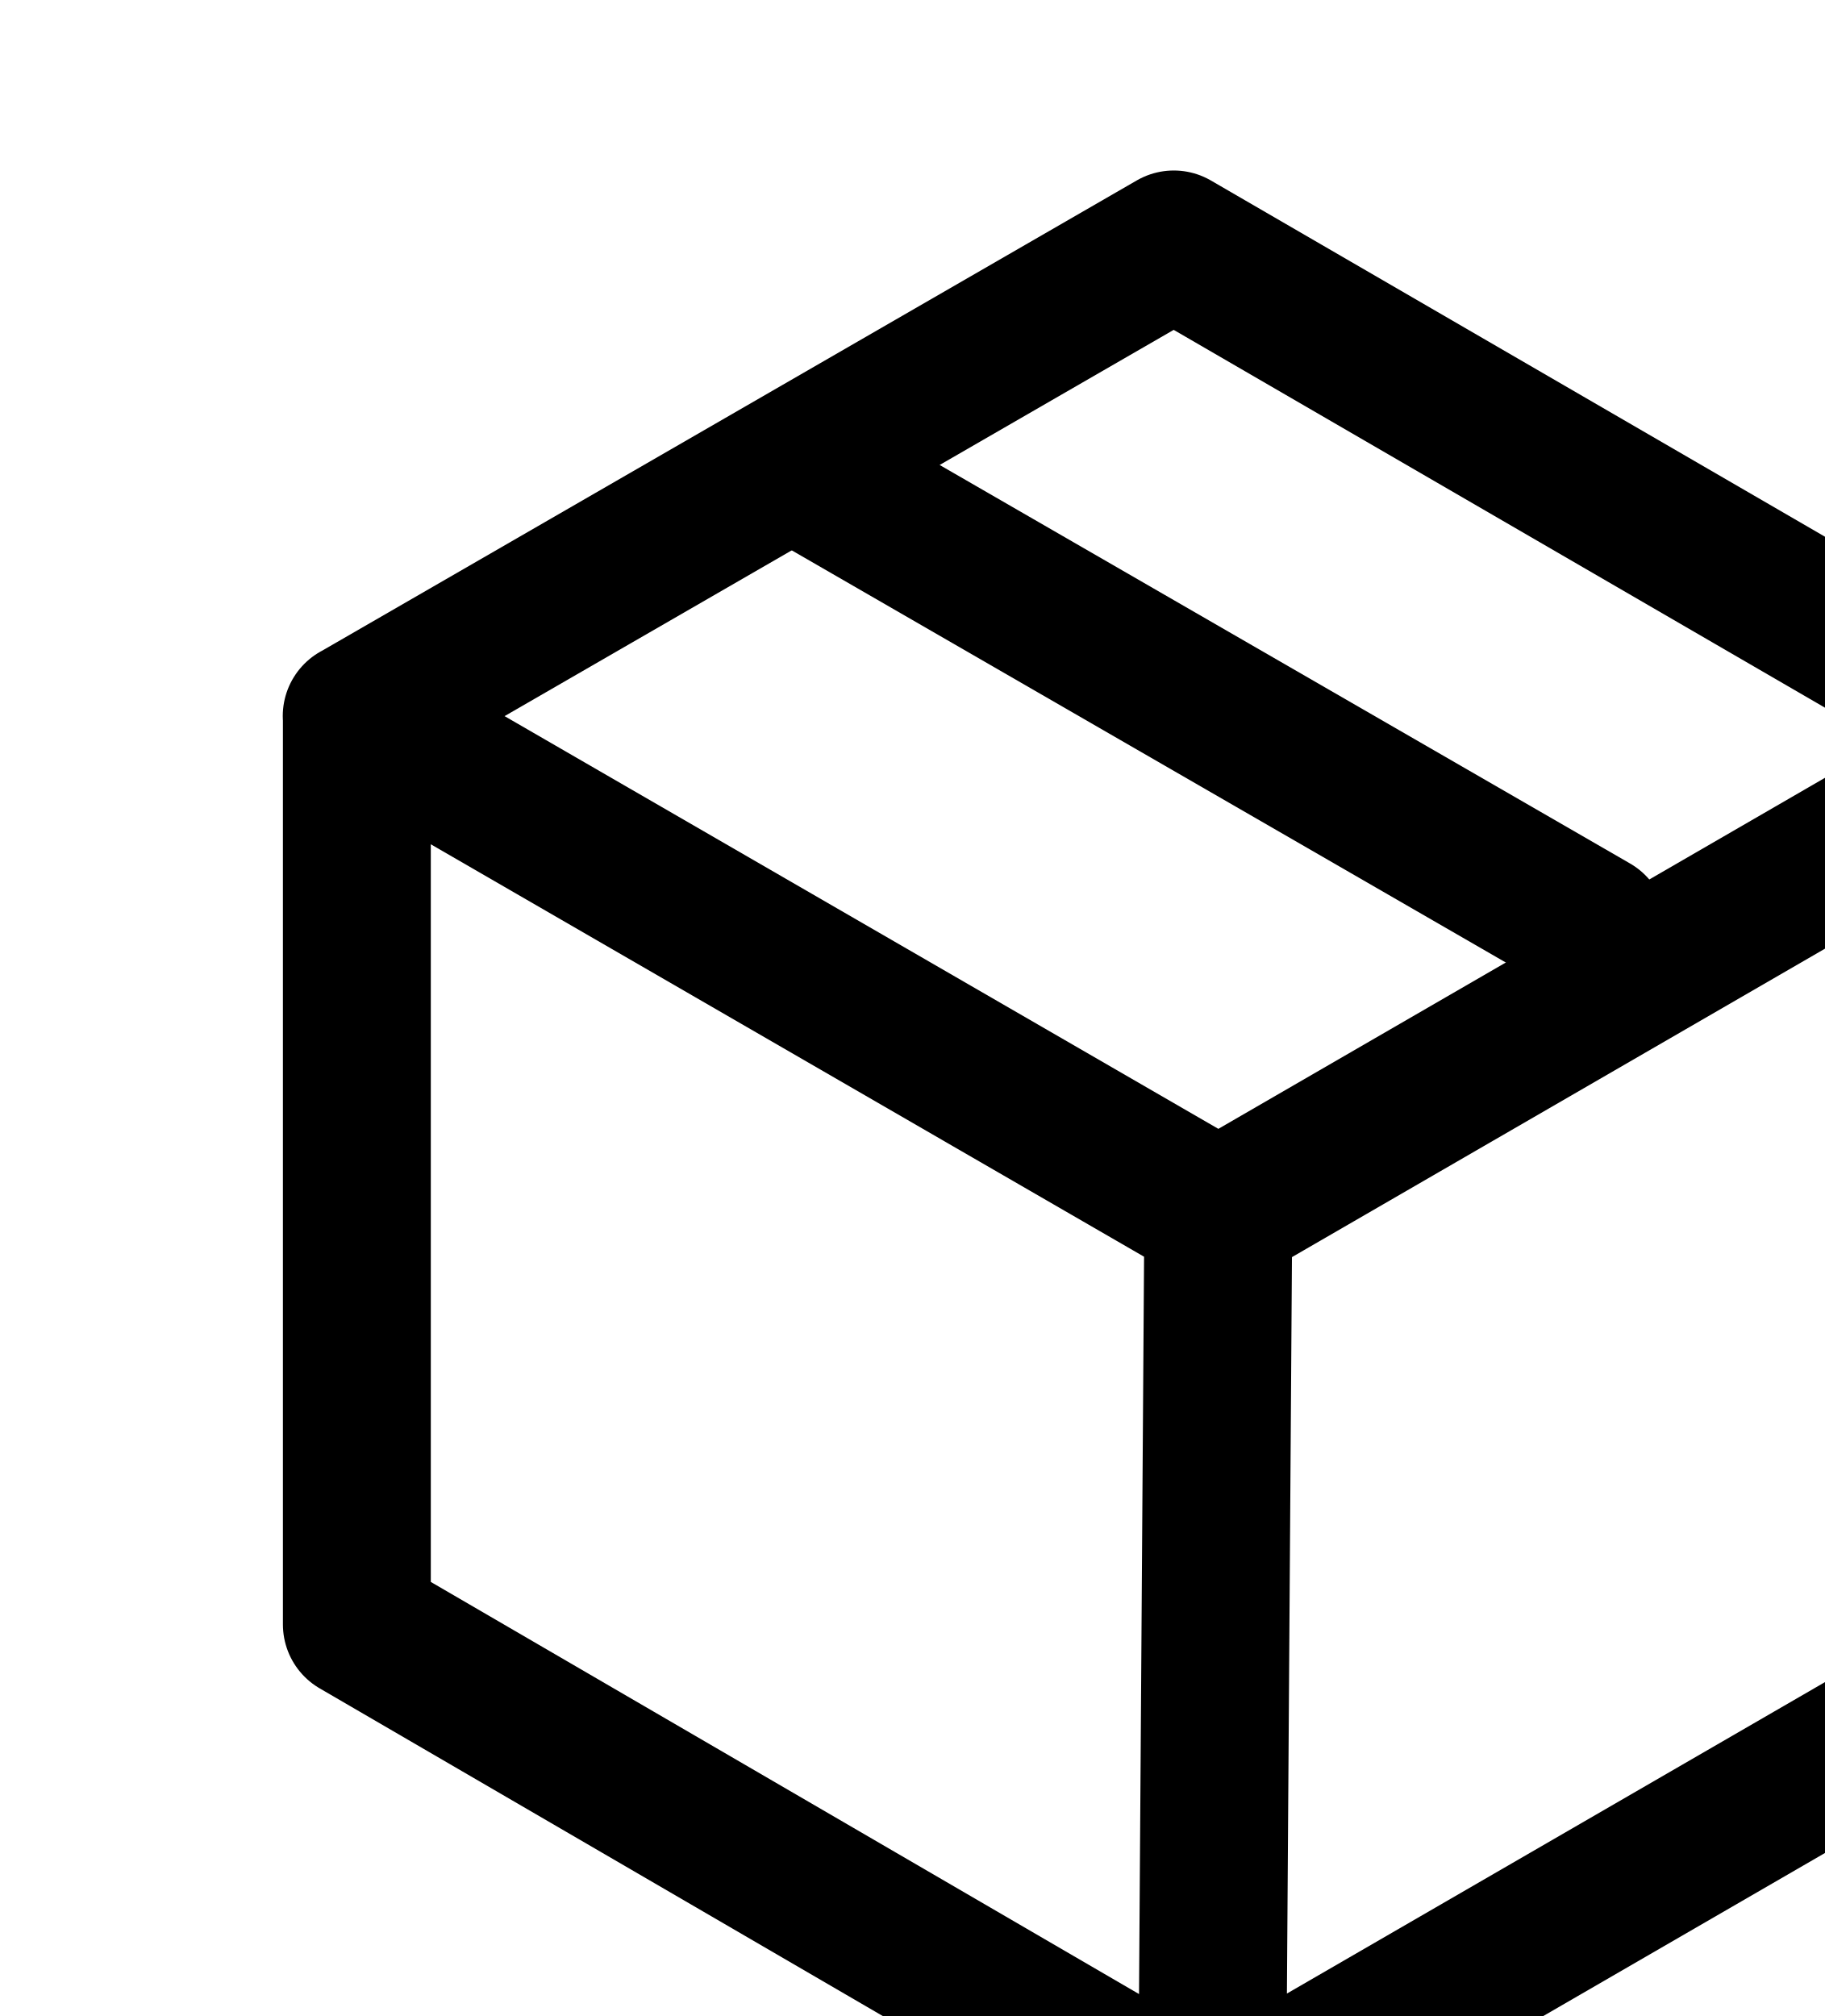
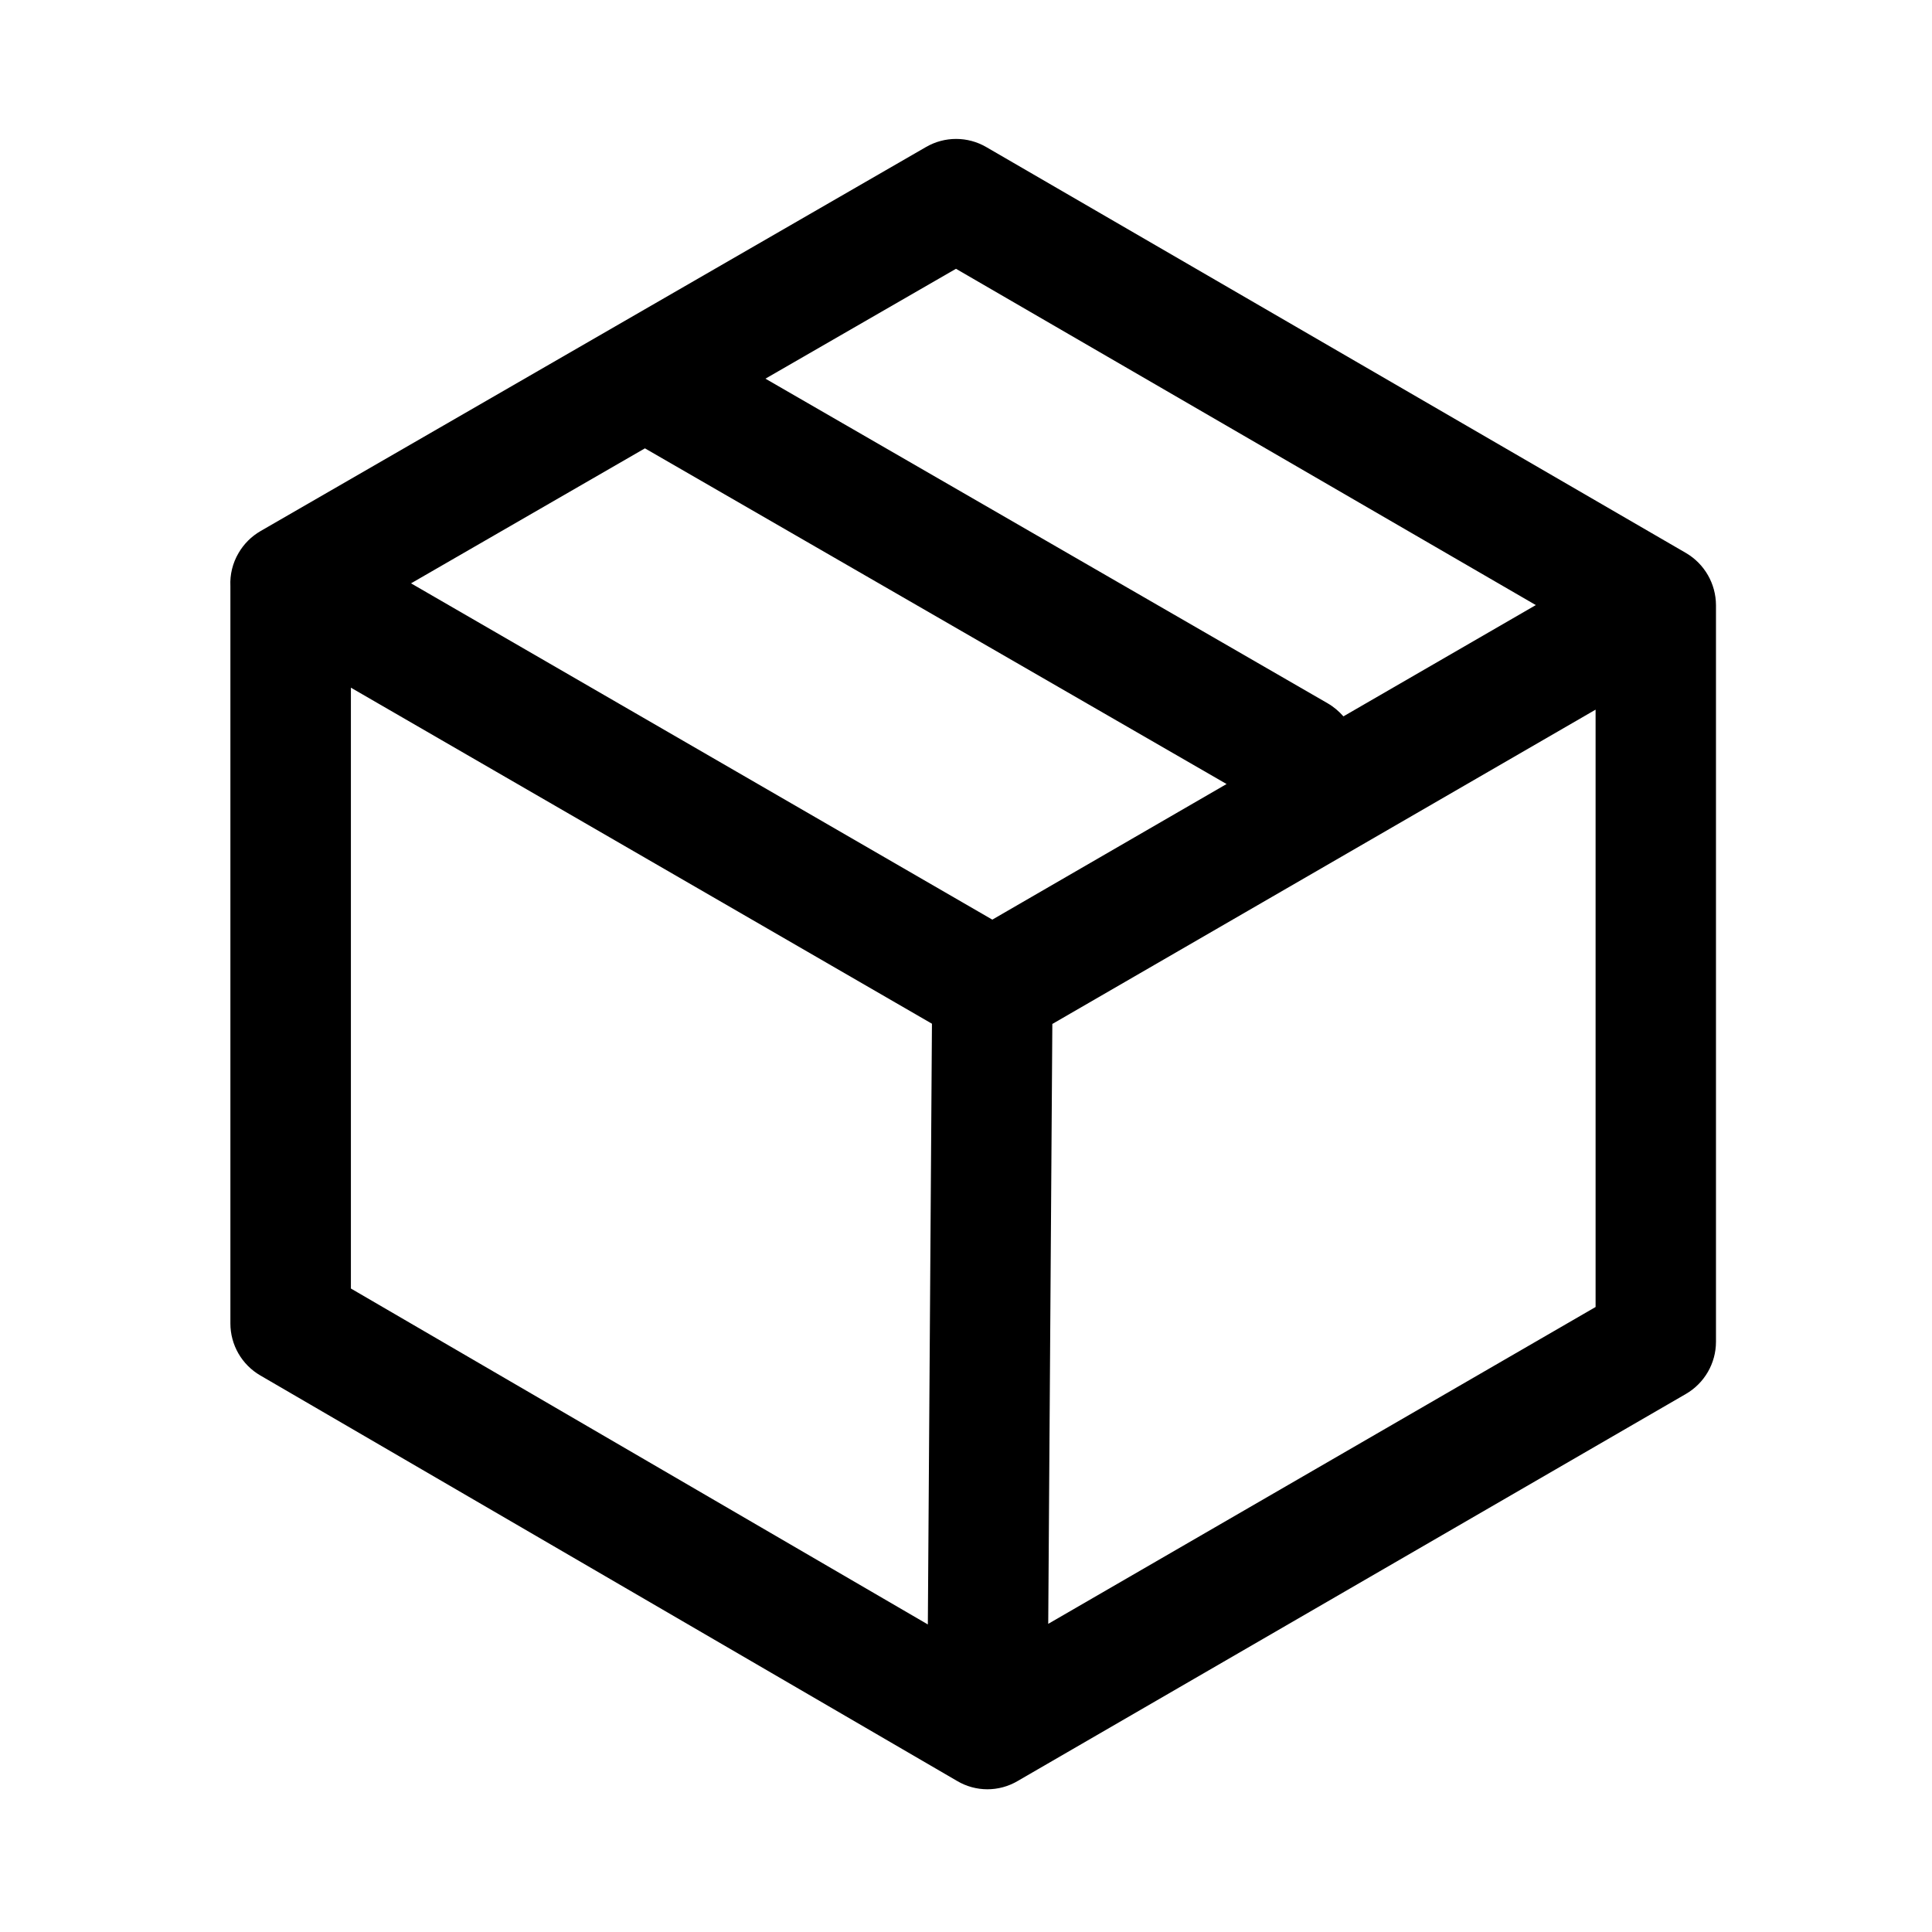
- <svg xmlns="http://www.w3.org/2000/svg" fill="none" stroke="#000" stroke-linecap="round">
-   <path d="M5.568 3.268l5.204 3.004" />
-   <path d="M8.238 8.211l-.042 6.14m.042-6.14L2.412 4.842m5.827 3.369l5.507-3.187m-5.549 9.327l5.549-3.212V5.024m-5.549 9.327l-5.784-3.366V4.842m11.333.181l-5.809-3.37-5.524 3.189" stroke-linejoin="round" />
+ <svg xmlns="http://www.w3.org/2000/svg" viewBox="0 0 16 16" fill="currentColor">
+   <path d="M1.975 4.581a.5.5 0 0 1 .183-.183l5.51-3.18a.497.497 0 0 1 .5 0l5.795 3.362a.503.503 0 0 1 .248.432v6.1a.5.5 0 0 1-.249.432L8.427 14.75a.492.492 0 0 1-.501-.001l-5.77-3.358a.498.498 0 0 1-.248-.431V4.854a.492.492 0 0 1 .067-.273zm3.366-.868L3.404 4.831l4.814 2.785 1.94-1.123-4.817-2.78zm5.784 2.22l1.594-.922-4.802-2.785-1.578.91 4.657 2.689c.05.029.093.066.13.108zm-3.441 7.52l.034-4.975-4.812-2.783v4.976l4.778 2.782zm5.53-7.576L8.715 8.48l-.034 4.968 4.533-2.624V5.877z" />
</svg>
